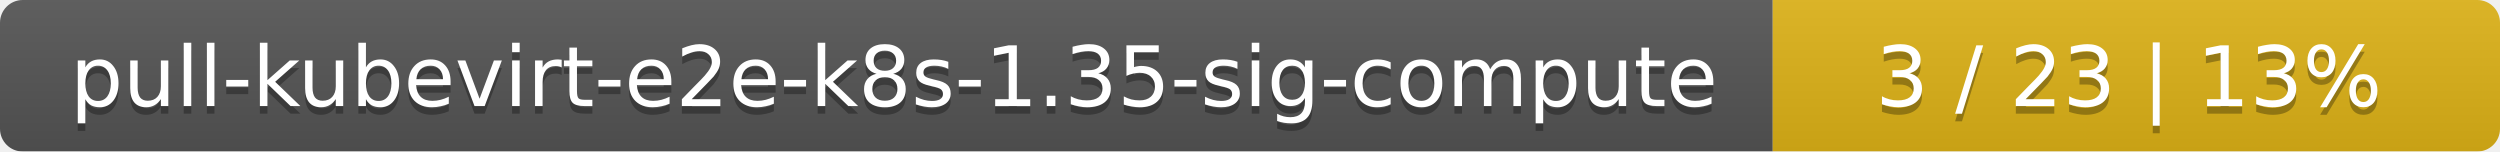
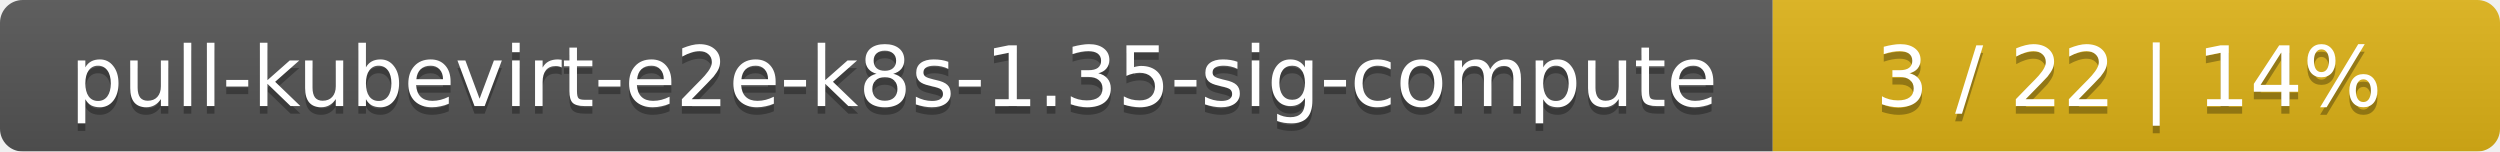
<svg xmlns="http://www.w3.org/2000/svg" width="330" height="20">
  <linearGradient id="smooth" x2="0" y2="100%">
    <stop offset="0" stop-color="#bbb" stop-opacity=".1" />
    <stop offset="1" stop-opacity=".1" />
  </linearGradient>
  <mask id="round">
    <rect width="330" height="20" rx="3" fill="#fff" />
  </mask>
  <g mask="url(#round)">
    <rect width="234" height="20" fill="#555" />
    <rect x="234" width="96" height="20" fill="#dfb317" />
    <rect width="330" height="20" fill="url(#smooth)" />
  </g>
  <g fill="#fff" text-anchor="middle" font-family="DejaVu Sans,Verdana,Geneva,sans-serif" font-size="11">
    <text x="118" y="15" fill="#010101" fill-opacity=".3">pull-kubevirt-e2e-k8s-1.35-sig-compute</text>
    <text x="118" y="14">pull-kubevirt-e2e-k8s-1.35-sig-compute</text>
-     <text x="281" y="15" fill="#010101" fill-opacity=".3">3 / 23    |    13%</text>
-     <text x="281" y="14">3 / 23    |    13%</text>
+     <text x="281" y="15" fill="#010101" fill-opacity=".3">3 / 22    |    14%</text>
+     <text x="281" y="14">3 / 22    |    14%</text>
  </g>
</svg>
